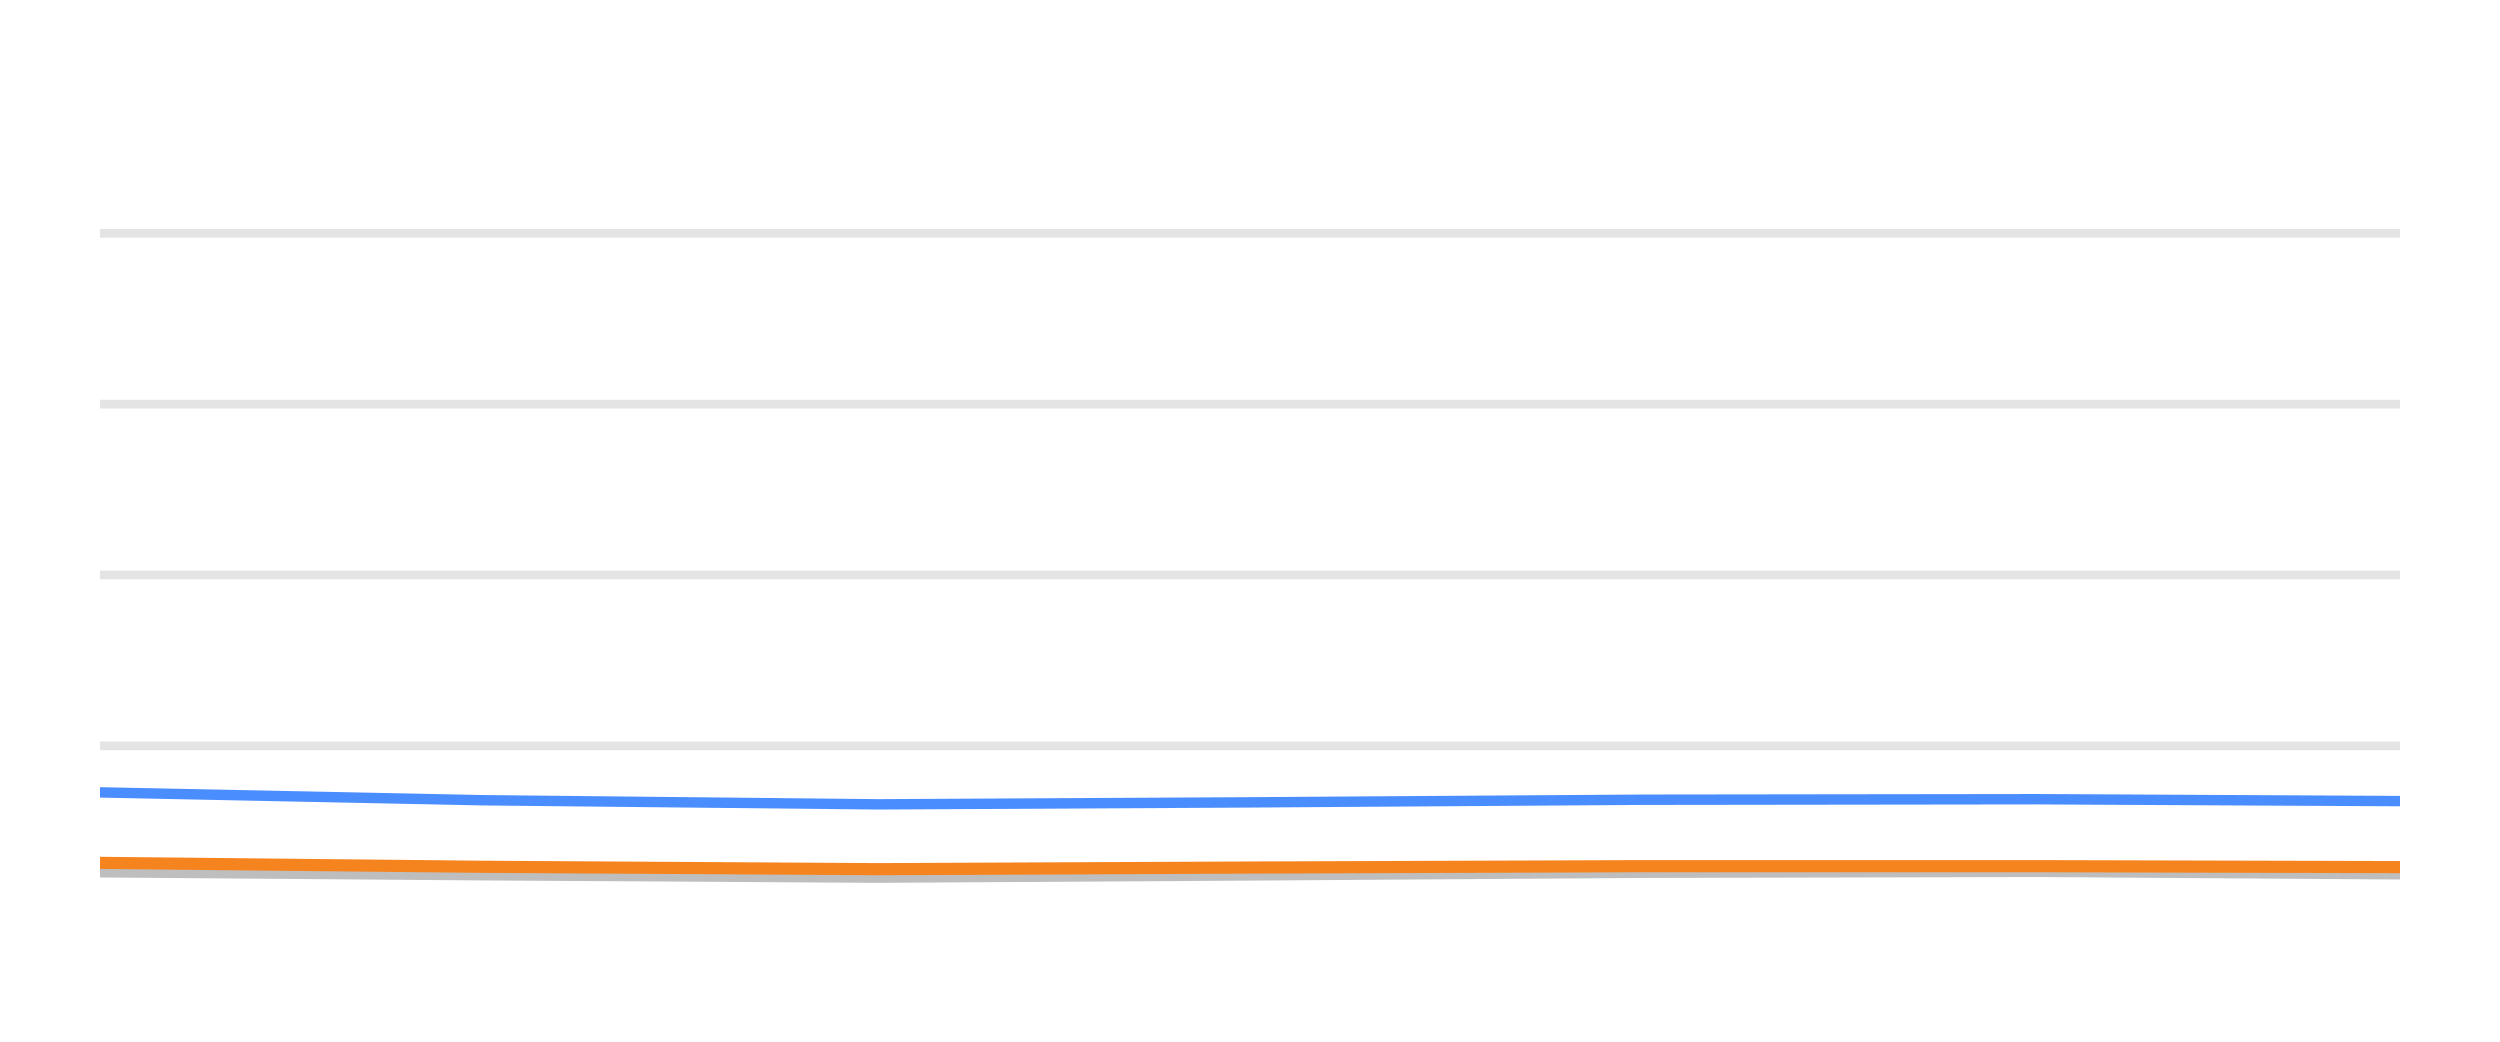
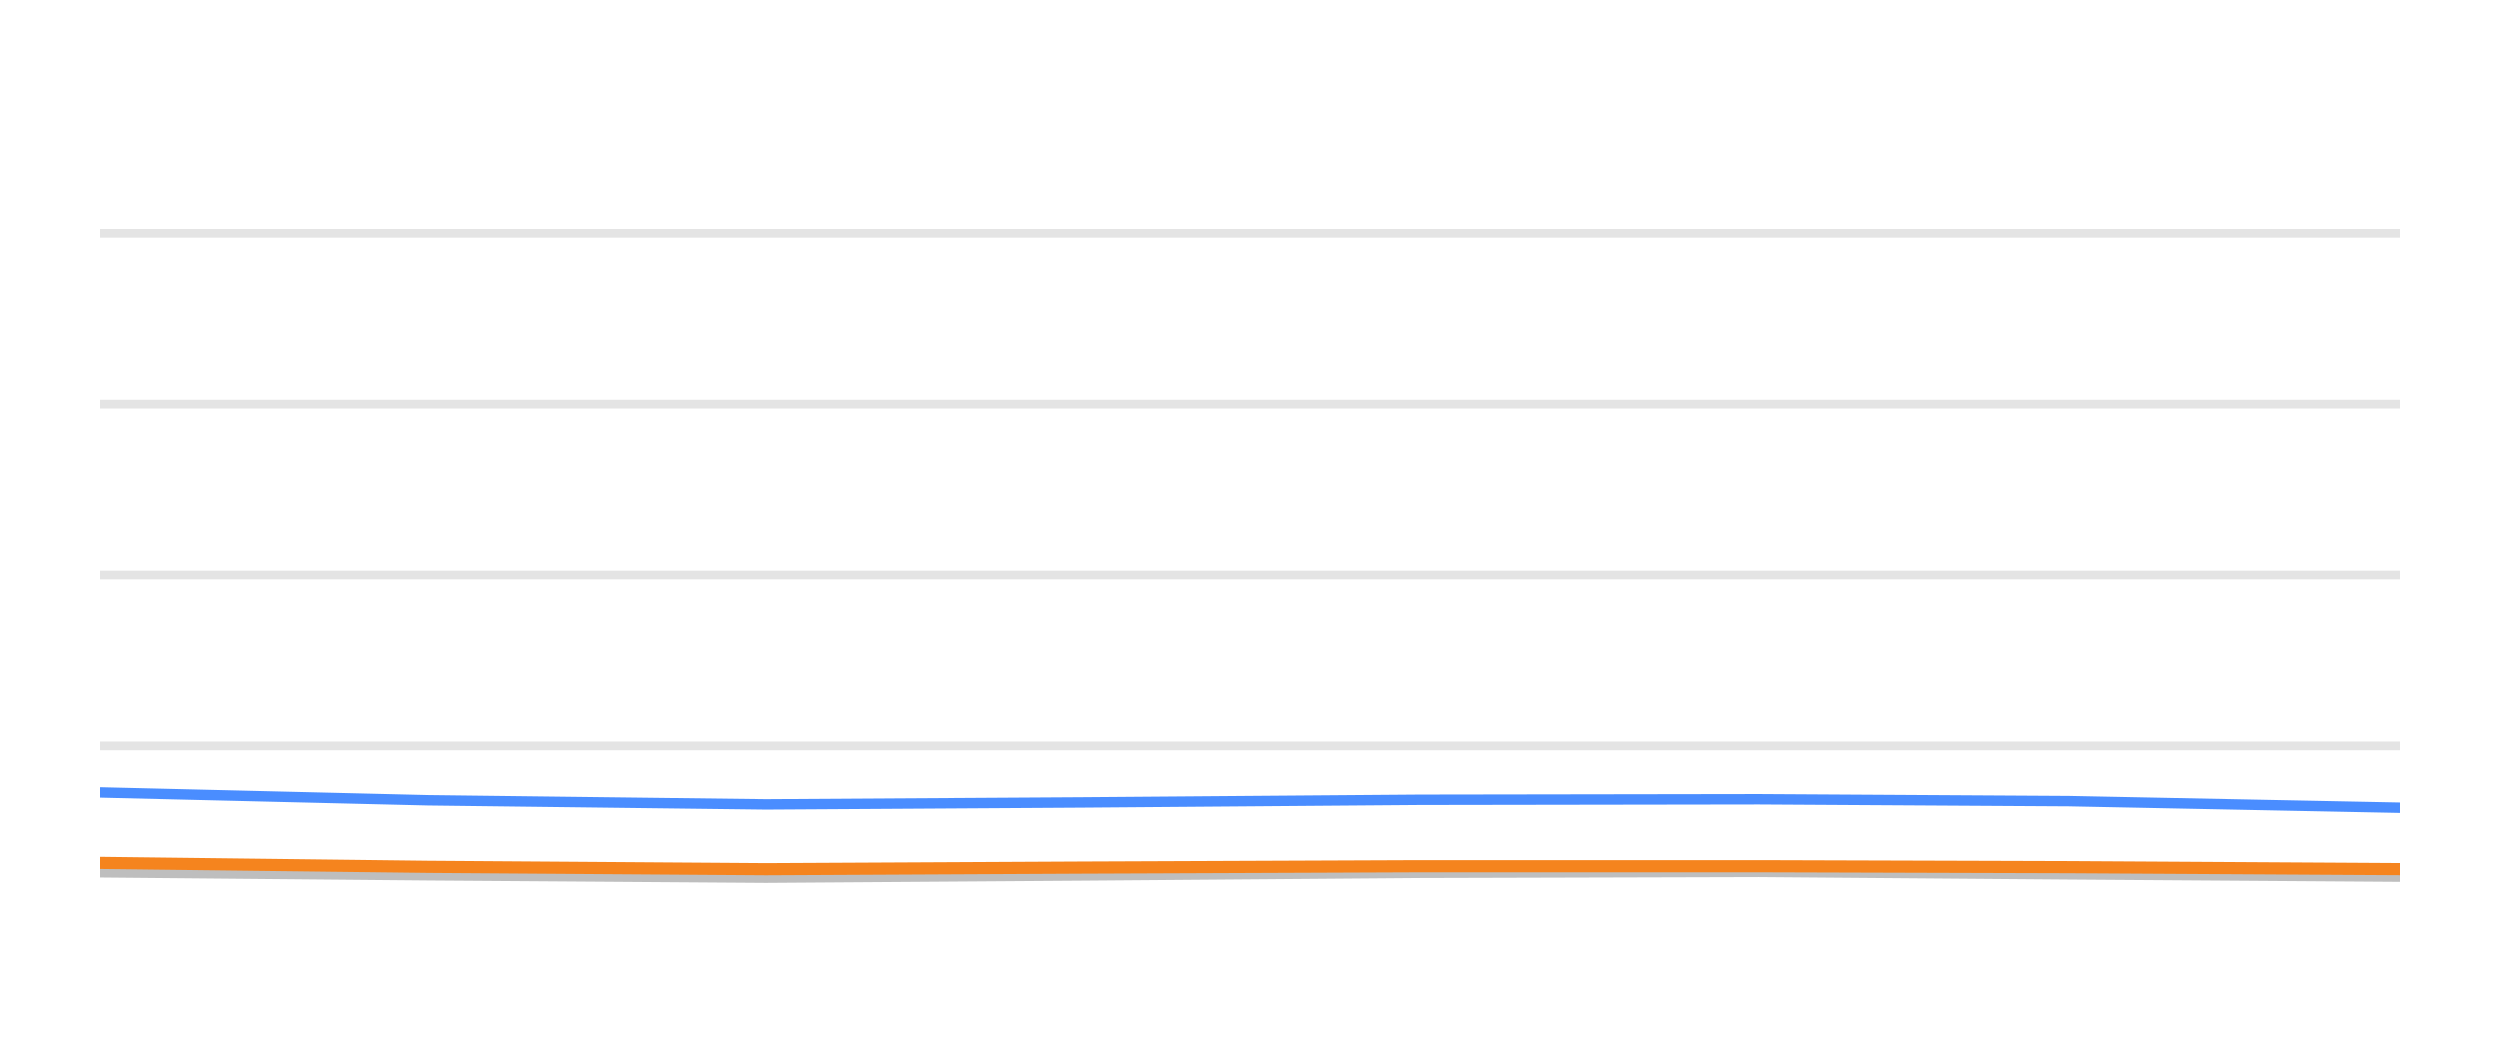
<svg xmlns="http://www.w3.org/2000/svg" width="144pt" height="60pt" viewBox="0 0 144 60" version="1.1">
  <defs>
    <style type="text/css">*{stroke-linejoin: round; stroke-linecap: butt}</style>
  </defs>
  <g id="figure_1">
    <g id="patch_1">
      <path d="M 0 60  L 144 60  L 144 0  L 0 0  L 0 60  z " style="fill: none; opacity: 0" />
    </g>
    <g id="axes_1">
      <g id="patch_2">
        <path d="M 5.76 52.8  L 138.24 52.8  L 138.24 3.6  L 5.76 3.6  L 5.76 52.8  z " style="fill: none" />
      </g>
      <g id="matplotlib.axis_1" />
      <g id="matplotlib.axis_2" />
      <g id="line2d_1">
-         <path d="M 5.76 42.96  L 138.24 42.96  " clip-path="url(#p4c85329d35)" style="fill: none; stroke: #b2b2b2; stroke-opacity: 0.35; stroke-width: 0.5; stroke-linecap: square" />
+         <path d="M 5.76 42.96  L 138.24 42.96  " clip-path="url(#pd422d0c525)" style="fill: none; stroke: #b2b2b2; stroke-opacity: 0.35; stroke-width: 0.5; stroke-linecap: square" />
      </g>
      <g id="line2d_2">
-         <path d="M 5.76 33.12  L 138.24 33.12  " clip-path="url(#p4c85329d35)" style="fill: none; stroke: #b2b2b2; stroke-opacity: 0.35; stroke-width: 0.5; stroke-linecap: square" />
+         <path d="M 5.76 33.12  L 138.24 33.12  " clip-path="url(#pd422d0c525)" style="fill: none; stroke: #b2b2b2; stroke-opacity: 0.35; stroke-width: 0.5; stroke-linecap: square" />
      </g>
      <g id="line2d_3">
-         <path d="M 5.76 23.28  L 138.24 23.28  " clip-path="url(#p4c85329d35)" style="fill: none; stroke: #b2b2b2; stroke-opacity: 0.35; stroke-width: 0.5; stroke-linecap: square" />
+         <path d="M 5.76 23.28  L 138.24 23.28  " clip-path="url(#pd422d0c525)" style="fill: none; stroke: #b2b2b2; stroke-opacity: 0.35; stroke-width: 0.5; stroke-linecap: square" />
      </g>
      <g id="line2d_4">
-         <path d="M 5.76 13.44  L 138.24 13.44  " clip-path="url(#p4c85329d35)" style="fill: none; stroke: #b2b2b2; stroke-opacity: 0.35; stroke-width: 0.5; stroke-linecap: square" />
+         <path d="M 5.76 13.44  L 138.24 13.44  " clip-path="url(#pd422d0c525)" style="fill: none; stroke: #b2b2b2; stroke-opacity: 0.35; stroke-width: 0.5; stroke-linecap: square" />
      </g>
      <g id="line2d_5">
-         <path d="M 5.76 50.242  L 27.848 50.414  L 50.565 50.552  L 71.872 50.424  L 94.528 50.271  L 117.372 50.217  L 138.24 50.36  " clip-path="url(#p4c85329d35)" style="fill: none; stroke: #bebebe; stroke-width: 0.6; stroke-linecap: round" />
+         <path d="M 5.76 50.242  L 24.669 50.414  L 44.116 50.552  L 62.357 50.424  L 81.752 50.271  L 101.308 50.217  L 119.172 50.36  L 138.24 50.493  " clip-path="url(#pd422d0c525)" style="fill: none; stroke: #bebebe; stroke-width: 0.6; stroke-linecap: round" />
      </g>
      <g id="line2d_6">
-         <path d="M 5.76 45.641  L 27.848 46.094  L 50.565 46.33  L 71.872 46.217  L 94.528 46.065  L 117.372 46.035  L 138.24 46.143  " clip-path="url(#p4c85329d35)" style="fill: none; stroke: #4a8dff; stroke-width: 0.6; stroke-linecap: round" />
+         <path d="M 5.76 45.641  L 24.669 46.094  L 44.116 46.33  L 62.357 46.217  L 81.752 46.065  L 101.308 46.035  L 119.172 46.143  L 138.24 46.522  " clip-path="url(#pd422d0c525)" style="fill: none; stroke: #4a8dff; stroke-width: 0.6; stroke-linecap: round" />
      </g>
      <g id="line2d_7">
-         <path d="M 5.76 49.7  L 27.848 49.927  L 50.565 50.064  L 71.872 49.971  L 94.528 49.892  L 117.372 49.892  L 138.24 49.946  " clip-path="url(#p4c85329d35)" style="fill: none; stroke: #f5841e; stroke-width: 0.7; stroke-linecap: round" />
+         <path d="M 5.76 49.7  L 24.669 49.927  L 44.116 50.064  L 62.357 49.971  L 81.752 49.892  L 101.308 49.892  L 119.172 49.946  L 138.24 50.06  " clip-path="url(#pd422d0c525)" style="fill: none; stroke: #f5841e; stroke-width: 0.7; stroke-linecap: round" />
      </g>
    </g>
  </g>
  <defs>
-     <clipPath id="p4c85329d35">
+     <clipPath id="pd422d0c525">
      <rect x="5.76" y="3.6" width="132.48" height="49.2" />
    </clipPath>
  </defs>
</svg>
